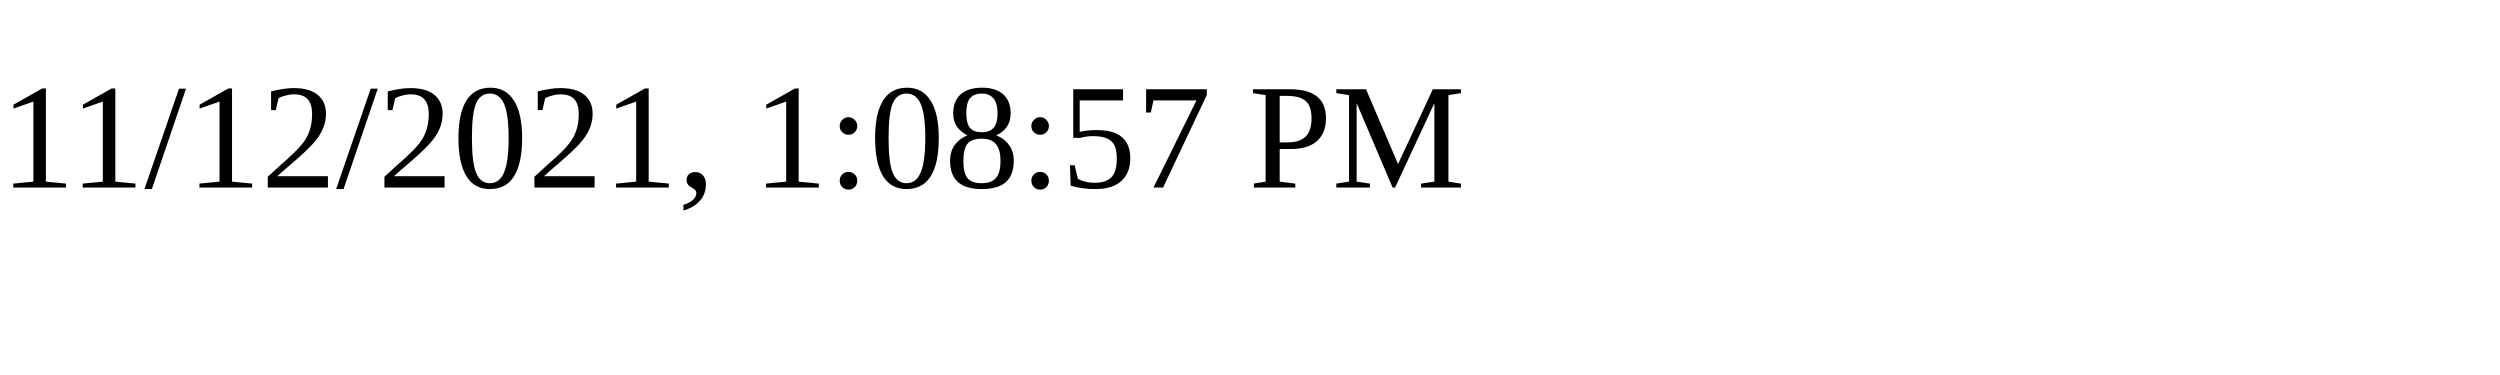
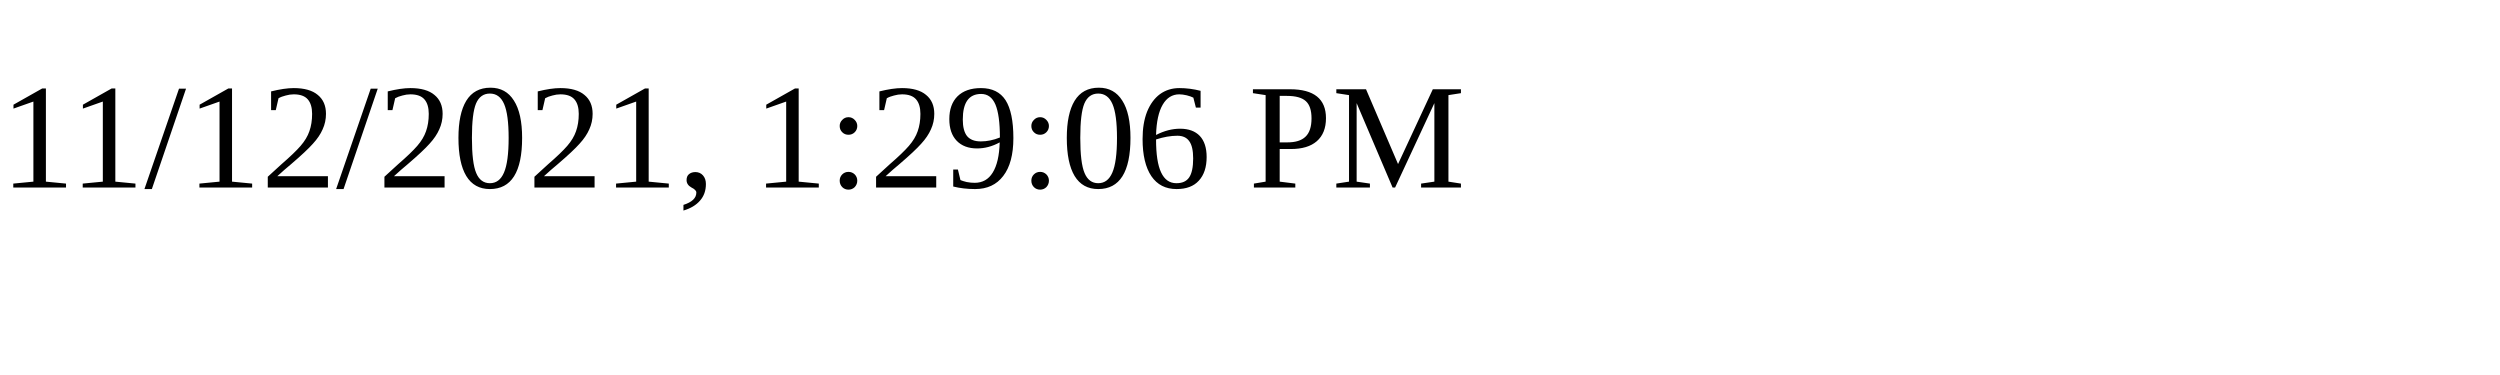
<svg xmlns="http://www.w3.org/2000/svg" height="30" width="200">
-   <text x="0" y="15">11/12/2021, 1:08:57 PM</text>
+   <text x="0" y="15">11/12/2021, 1:29:06 PM</text>
</svg>
